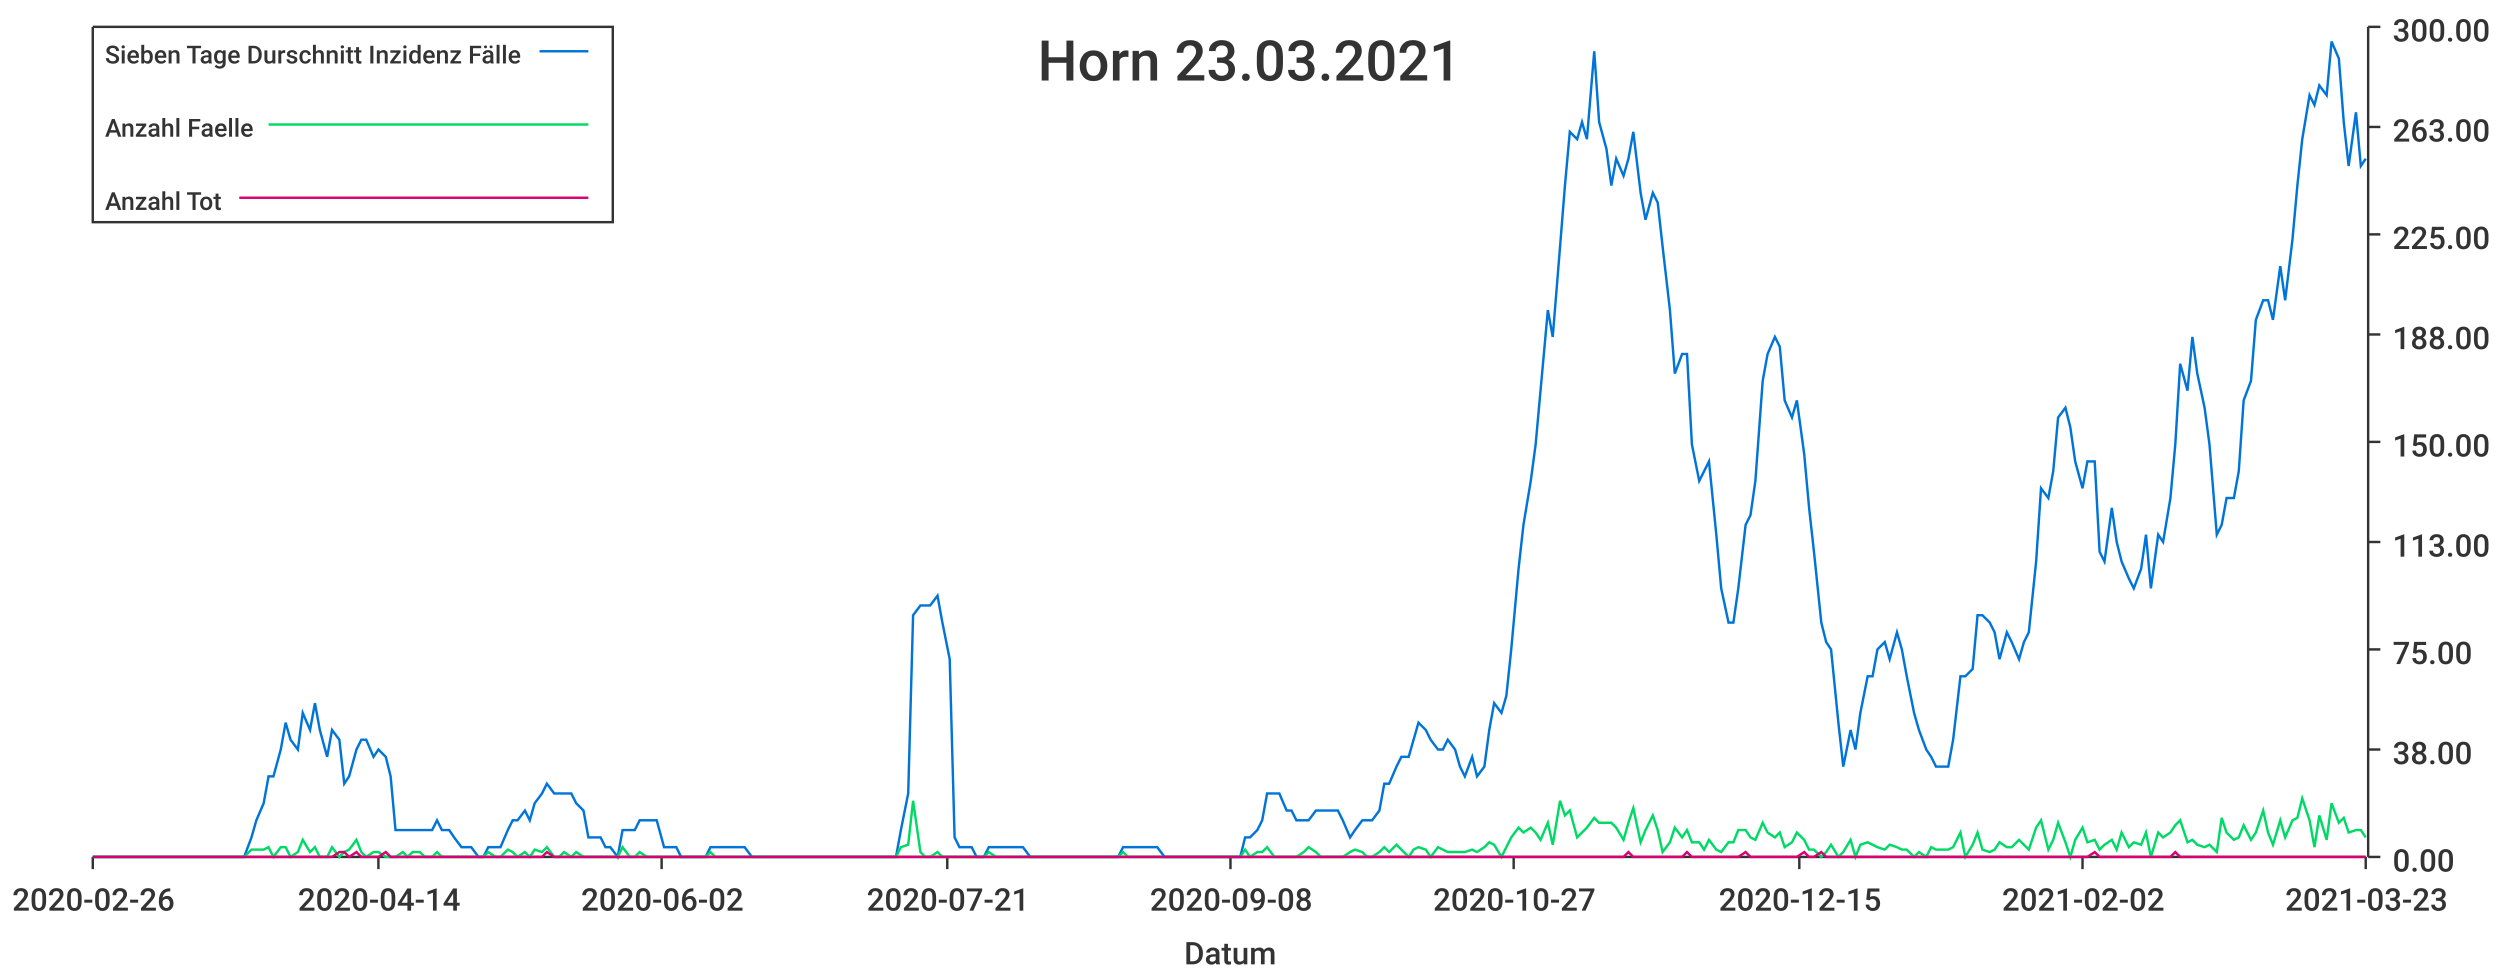
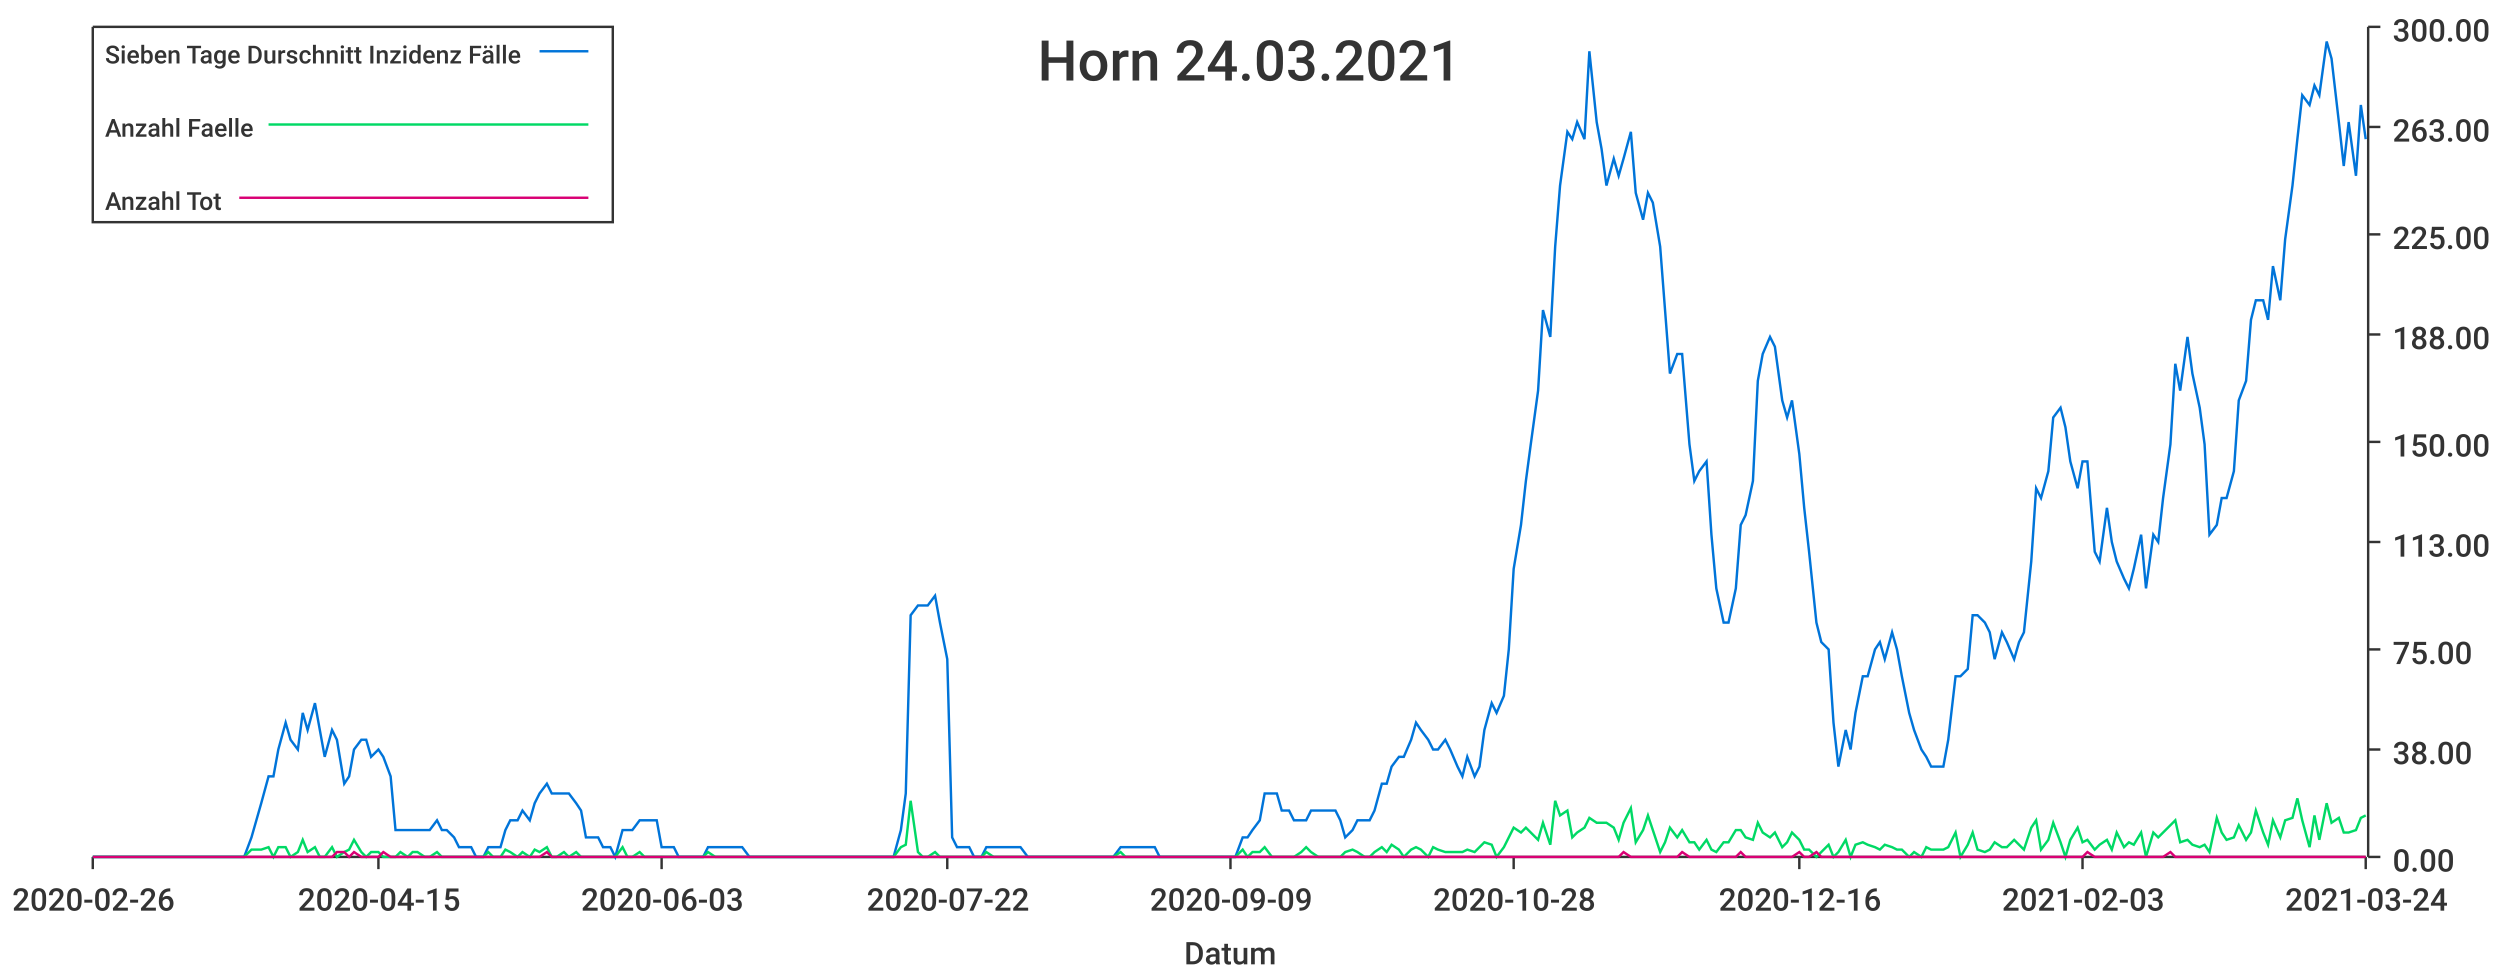
<svg xmlns="http://www.w3.org/2000/svg" width="1024" height="400">\n<path d="M 0 0 L 1024 0 L 1024 400 L 0 400 L 0 0" style="stroke-width:0;stroke:rgba(255,255,255,1.0);fill:rgba(255,255,255,1.0)" />
  <path d="M 38 11 L 969 11 L 969 351 L 38 351 L 38 11" style="stroke-width:0;stroke:rgba(255,255,255,1.0);fill:rgba(255,255,255,1.0)" />
  <path d="M 38 351 L 969 351" style="stroke-width:1;stroke:rgba(51,51,51,1.0);fill:none" />
  <path d="M 38 351 L 38 356" style="stroke-width:1;stroke:rgba(51,51,51,1.0);fill:none" />
  <text x="5" y="373" style="stroke-width:0;stroke:none;fill:rgba(51,51,51,1.0);font-size:12.8px;font-family:'Roboto Medium',sans-serif">2020-02-26</text>
  <path d="M 155 351 L 155 356" style="stroke-width:1;stroke:rgba(51,51,51,1.0);fill:none" />
-   <text x="122" y="373" style="stroke-width:0;stroke:none;fill:rgba(51,51,51,1.0);font-size:12.8px;font-family:'Roboto Medium',sans-serif">2020-04-14</text>
+   <text x="122" y="373" style="stroke-width:0;stroke:none;fill:rgba(51,51,51,1.0);font-size:12.8px;font-family:'Roboto Medium',sans-serif">2020-04-15</text>
  <path d="M 271 351 L 271 356" style="stroke-width:1;stroke:rgba(51,51,51,1.0);fill:none" />
-   <text x="238" y="373" style="stroke-width:0;stroke:none;fill:rgba(51,51,51,1.0);font-size:12.8px;font-family:'Roboto Medium',sans-serif">2020-06-02</text>
+   <text x="238" y="373" style="stroke-width:0;stroke:none;fill:rgba(51,51,51,1.0);font-size:12.8px;font-family:'Roboto Medium',sans-serif">2020-06-03</text>
  <path d="M 388 351 L 388 356" style="stroke-width:1;stroke:rgba(51,51,51,1.0);fill:none" />
-   <text x="355" y="373" style="stroke-width:0;stroke:none;fill:rgba(51,51,51,1.0);font-size:12.8px;font-family:'Roboto Medium',sans-serif">2020-07-21</text>
+   <text x="355" y="373" style="stroke-width:0;stroke:none;fill:rgba(51,51,51,1.0);font-size:12.8px;font-family:'Roboto Medium',sans-serif">2020-07-22</text>
  <path d="M 504 351 L 504 356" style="stroke-width:1;stroke:rgba(51,51,51,1.0);fill:none" />
-   <text x="471" y="373" style="stroke-width:0;stroke:none;fill:rgba(51,51,51,1.0);font-size:12.8px;font-family:'Roboto Medium',sans-serif">2020-09-08</text>
+   <text x="471" y="373" style="stroke-width:0;stroke:none;fill:rgba(51,51,51,1.0);font-size:12.8px;font-family:'Roboto Medium',sans-serif">2020-09-09</text>
  <path d="M 620 351 L 620 356" style="stroke-width:1;stroke:rgba(51,51,51,1.0);fill:none" />
-   <text x="587" y="373" style="stroke-width:0;stroke:none;fill:rgba(51,51,51,1.0);font-size:12.8px;font-family:'Roboto Medium',sans-serif">2020-10-27</text>
+   <text x="587" y="373" style="stroke-width:0;stroke:none;fill:rgba(51,51,51,1.0);font-size:12.8px;font-family:'Roboto Medium',sans-serif">2020-10-28</text>
  <path d="M 737 351 L 737 356" style="stroke-width:1;stroke:rgba(51,51,51,1.0);fill:none" />
-   <text x="704" y="373" style="stroke-width:0;stroke:none;fill:rgba(51,51,51,1.0);font-size:12.8px;font-family:'Roboto Medium',sans-serif">2020-12-15</text>
+   <text x="704" y="373" style="stroke-width:0;stroke:none;fill:rgba(51,51,51,1.0);font-size:12.8px;font-family:'Roboto Medium',sans-serif">2020-12-16</text>
  <path d="M 853 351 L 853 356" style="stroke-width:1;stroke:rgba(51,51,51,1.0);fill:none" />
-   <text x="820" y="373" style="stroke-width:0;stroke:none;fill:rgba(51,51,51,1.0);font-size:12.8px;font-family:'Roboto Medium',sans-serif">2021-02-02</text>
+   <text x="820" y="373" style="stroke-width:0;stroke:none;fill:rgba(51,51,51,1.0);font-size:12.8px;font-family:'Roboto Medium',sans-serif">2021-02-03</text>
  <path d="M 969 351 L 969 356" style="stroke-width:1;stroke:rgba(51,51,51,1.0);fill:none" />
-   <text x="936" y="373" style="stroke-width:0;stroke:none;fill:rgba(51,51,51,1.0);font-size:12.8px;font-family:'Roboto Medium',sans-serif">2021-03-23</text>
+   <text x="936" y="373" style="stroke-width:0;stroke:none;fill:rgba(51,51,51,1.0);font-size:12.8px;font-family:'Roboto Medium',sans-serif">2021-03-24</text>
  <text x="485" y="395" style="stroke-width:0;stroke:none;fill:rgba(51,51,51,1.0);font-size:12.8px;font-family:'Roboto Medium',sans-serif">Datum</text>
  <path d="M 970 351 L 970 11" style="stroke-width:1;stroke:rgba(51,51,51,1.0);fill:none" />
  <path d="M 970 351 L 975 351" style="stroke-width:1;stroke:rgba(51,51,51,1.0);fill:none" />
  <text x="980" y="357" style="stroke-width:0;stroke:none;fill:rgba(51,51,51,1.0);font-size:12.8px;font-family:'Roboto Medium',sans-serif">0.00</text>
  <path d="M 970 307 L 975 307" style="stroke-width:1;stroke:rgba(51,51,51,1.0);fill:none" />
  <text x="980" y="313" style="stroke-width:0;stroke:none;fill:rgba(51,51,51,1.0);font-size:12.8px;font-family:'Roboto Medium',sans-serif">38.00</text>
  <path d="M 970 266 L 975 266" style="stroke-width:1;stroke:rgba(51,51,51,1.0);fill:none" />
  <text x="980" y="272" style="stroke-width:0;stroke:none;fill:rgba(51,51,51,1.0);font-size:12.8px;font-family:'Roboto Medium',sans-serif">75.00</text>
  <path d="M 970 222 L 975 222" style="stroke-width:1;stroke:rgba(51,51,51,1.0);fill:none" />
  <text x="980" y="228" style="stroke-width:0;stroke:none;fill:rgba(51,51,51,1.0);font-size:12.8px;font-family:'Roboto Medium',sans-serif">113.00</text>
  <path d="M 970 181 L 975 181" style="stroke-width:1;stroke:rgba(51,51,51,1.0);fill:none" />
  <text x="980" y="187" style="stroke-width:0;stroke:none;fill:rgba(51,51,51,1.0);font-size:12.8px;font-family:'Roboto Medium',sans-serif">150.00</text>
  <path d="M 970 137 L 975 137" style="stroke-width:1;stroke:rgba(51,51,51,1.0);fill:none" />
  <text x="980" y="143" style="stroke-width:0;stroke:none;fill:rgba(51,51,51,1.0);font-size:12.8px;font-family:'Roboto Medium',sans-serif">188.00</text>
  <path d="M 970 96 L 975 96" style="stroke-width:1;stroke:rgba(51,51,51,1.0);fill:none" />
  <text x="980" y="102" style="stroke-width:0;stroke:none;fill:rgba(51,51,51,1.0);font-size:12.8px;font-family:'Roboto Medium',sans-serif">225.00</text>
  <path d="M 970 52 L 975 52" style="stroke-width:1;stroke:rgba(51,51,51,1.0);fill:none" />
  <text x="980" y="58" style="stroke-width:0;stroke:none;fill:rgba(51,51,51,1.0);font-size:12.8px;font-family:'Roboto Medium',sans-serif">263.00</text>
  <path d="M 970 11 L 975 11" style="stroke-width:1;stroke:rgba(51,51,51,1.0);fill:none" />
  <text x="980" y="17" style="stroke-width:0;stroke:none;fill:rgba(51,51,51,1.0);font-size:12.8px;font-family:'Roboto Medium',sans-serif">300.00</text>
-   <path d="M 38 351 L 41 351 L 43 351 L 46 351 L 48 351 L 50 351 L 53 351 L 55 351 L 58 351 L 60 351 L 62 351 L 65 351 L 67 351 L 69 351 L 72 351 L 74 351 L 77 351 L 79 351 L 81 351 L 84 351 L 86 351 L 89 351 L 91 351 L 93 351 L 96 351 L 98 351 L 100 351 L 103 343 L 105 336 L 108 329 L 110 318 L 112 318 L 115 307 L 117 296 L 119 303 L 122 307 L 124 292 L 127 299 L 129 288 L 131 299 L 134 310 L 136 299 L 139 303 L 141 321 L 143 318 L 146 307 L 148 303 L 150 303 L 153 310 L 155 307 L 158 310 L 160 318 L 162 340 L 165 340 L 167 340 L 169 340 L 172 340 L 174 340 L 177 340 L 179 336 L 181 340 L 184 340 L 186 343 L 189 347 L 191 347 L 193 347 L 196 351 L 198 351 L 200 347 L 203 347 L 205 347 L 208 340 L 210 336 L 212 336 L 215 332 L 217 336 L 219 329 L 222 325 L 224 321 L 227 325 L 229 325 L 231 325 L 234 325 L 236 329 L 239 332 L 241 343 L 243 343 L 246 343 L 248 347 L 250 347 L 253 351 L 255 340 L 258 340 L 260 340 L 262 336 L 265 336 L 267 336 L 269 336 L 272 347 L 274 347 L 277 347 L 279 351 L 281 351 L 284 351 L 286 351 L 289 351 L 291 347 L 293 347 L 296 347 L 298 347 L 300 347 L 303 347 L 305 347 L 308 351 L 310 351 L 312 351 L 315 351 L 317 351 L 319 351 L 322 351 L 324 351 L 327 351 L 329 351 L 331 351 L 334 351 L 336 351 L 339 351 L 341 351 L 343 351 L 346 351 L 348 351 L 350 351 L 353 351 L 355 351 L 358 351 L 360 351 L 362 351 L 365 351 L 367 351 L 369 340 L 372 325 L 374 252 L 377 248 L 379 248 L 381 248 L 384 244 L 386 255 L 389 270 L 391 343 L 393 347 L 396 347 L 398 347 L 400 351 L 403 351 L 405 347 L 408 347 L 410 347 L 412 347 L 415 347 L 417 347 L 419 347 L 422 351 L 424 351 L 427 351 L 429 351 L 431 351 L 434 351 L 436 351 L 439 351 L 441 351 L 443 351 L 446 351 L 448 351 L 450 351 L 453 351 L 455 351 L 458 351 L 460 347 L 462 347 L 465 347 L 467 347 L 469 347 L 472 347 L 474 347 L 477 351 L 479 351 L 481 351 L 484 351 L 486 351 L 489 351 L 491 351 L 493 351 L 496 351 L 498 351 L 500 351 L 503 351 L 505 351 L 508 351 L 510 343 L 512 343 L 515 340 L 517 336 L 519 325 L 522 325 L 524 325 L 527 332 L 529 332 L 531 336 L 534 336 L 536 336 L 539 332 L 541 332 L 543 332 L 546 332 L 548 332 L 550 336 L 553 343 L 555 340 L 558 336 L 560 336 L 562 336 L 565 332 L 567 321 L 569 321 L 572 314 L 574 310 L 577 310 L 579 303 L 581 296 L 584 299 L 586 303 L 589 307 L 591 307 L 593 303 L 596 307 L 598 314 L 600 318 L 603 310 L 605 318 L 608 314 L 610 299 L 612 288 L 615 292 L 617 285 L 619 266 L 622 233 L 624 215 L 627 197 L 629 182 L 631 160 L 634 127 L 636 138 L 639 101 L 641 76 L 643 54 L 646 57 L 648 50 L 650 57 L 653 21 L 655 50 L 658 61 L 660 76 L 662 65 L 665 72 L 667 65 L 669 54 L 672 79 L 674 90 L 677 79 L 679 83 L 681 101 L 684 127 L 686 153 L 689 145 L 691 145 L 693 182 L 696 197 L 698 193 L 700 189 L 703 219 L 705 241 L 708 255 L 710 255 L 712 241 L 715 215 L 717 211 L 719 197 L 722 156 L 724 145 L 727 138 L 729 142 L 731 164 L 734 171 L 736 164 L 739 186 L 741 208 L 743 226 L 746 255 L 748 263 L 750 266 L 753 296 L 755 314 L 758 299 L 760 307 L 762 292 L 765 277 L 767 277 L 769 266 L 772 263 L 774 270 L 777 259 L 779 266 L 781 277 L 784 292 L 786 299 L 789 307 L 791 310 L 793 314 L 796 314 L 798 314 L 800 303 L 803 277 L 805 277 L 808 274 L 810 252 L 812 252 L 815 255 L 817 259 L 819 270 L 822 259 L 824 263 L 827 270 L 829 263 L 831 259 L 834 230 L 836 200 L 839 204 L 841 193 L 843 171 L 846 167 L 848 175 L 850 189 L 853 200 L 855 189 L 858 189 L 860 226 L 862 230 L 865 208 L 867 222 L 869 230 L 872 237 L 874 241 L 877 233 L 879 219 L 881 241 L 884 219 L 886 222 L 889 204 L 891 182 L 893 149 L 896 160 L 898 138 L 900 153 L 903 167 L 905 182 L 908 219 L 910 215 L 912 204 L 915 204 L 917 193 L 919 164 L 922 156 L 924 131 L 927 123 L 929 123 L 931 131 L 934 109 L 936 123 L 939 98 L 941 76 L 943 57 L 946 39 L 948 43 L 950 35 L 953 39 L 955 17 L 958 24 L 960 50 L 962 68 L 965 46 L 967 68 L 969 65" style="stroke-width:1;stroke:rgba(0,116,217,1.0);fill:none" />
-   <path d="M 38 351 L 41 351 L 43 351 L 46 351 L 48 351 L 50 351 L 53 351 L 55 351 L 58 351 L 60 351 L 62 351 L 65 351 L 67 351 L 69 351 L 72 351 L 74 351 L 77 351 L 79 351 L 81 351 L 84 351 L 86 351 L 89 351 L 91 351 L 93 351 L 96 351 L 98 351 L 100 351 L 103 348 L 105 348 L 108 348 L 110 347 L 112 351 L 115 347 L 117 347 L 119 351 L 122 349 L 124 344 L 127 349 L 129 347 L 131 351 L 134 351 L 136 347 L 139 351 L 141 349 L 143 348 L 146 344 L 148 349 L 150 351 L 153 349 L 155 349 L 158 351 L 160 351 L 162 351 L 165 349 L 167 351 L 169 349 L 172 349 L 174 351 L 177 351 L 179 349 L 181 351 L 184 351 L 186 351 L 189 351 L 191 351 L 193 351 L 196 351 L 198 351 L 200 349 L 203 351 L 205 351 L 208 348 L 210 349 L 212 351 L 215 349 L 217 351 L 219 348 L 222 349 L 224 347 L 227 351 L 229 351 L 231 349 L 234 351 L 236 349 L 239 351 L 241 351 L 243 351 L 246 351 L 248 351 L 250 351 L 253 351 L 255 347 L 258 351 L 260 351 L 262 349 L 265 351 L 267 351 L 269 351 L 272 351 L 274 351 L 277 351 L 279 351 L 281 351 L 284 351 L 286 351 L 289 351 L 291 349 L 293 351 L 296 351 L 298 351 L 300 351 L 303 351 L 305 351 L 308 351 L 310 351 L 312 351 L 315 351 L 317 351 L 319 351 L 322 351 L 324 351 L 327 351 L 329 351 L 331 351 L 334 351 L 336 351 L 339 351 L 341 351 L 343 351 L 346 351 L 348 351 L 350 351 L 353 351 L 355 351 L 358 351 L 360 351 L 362 351 L 365 351 L 367 351 L 369 347 L 372 346 L 374 328 L 377 349 L 379 351 L 381 351 L 384 349 L 386 351 L 389 351 L 391 351 L 393 351 L 396 351 L 398 351 L 400 351 L 403 351 L 405 349 L 408 351 L 410 351 L 412 351 L 415 351 L 417 351 L 419 351 L 422 351 L 424 351 L 427 351 L 429 351 L 431 351 L 434 351 L 436 351 L 439 351 L 441 351 L 443 351 L 446 351 L 448 351 L 450 351 L 453 351 L 455 351 L 458 351 L 460 349 L 462 351 L 465 351 L 467 351 L 469 351 L 472 351 L 474 351 L 477 351 L 479 351 L 481 351 L 484 351 L 486 351 L 489 351 L 491 351 L 493 351 L 496 351 L 498 351 L 500 351 L 503 351 L 505 351 L 508 351 L 510 348 L 512 351 L 515 349 L 517 349 L 519 347 L 522 351 L 524 351 L 527 351 L 529 351 L 531 351 L 534 349 L 536 347 L 539 349 L 541 351 L 543 351 L 546 351 L 548 351 L 550 351 L 553 349 L 555 348 L 558 349 L 560 351 L 562 351 L 565 349 L 567 347 L 569 349 L 572 346 L 574 348 L 577 351 L 579 348 L 581 347 L 584 348 L 586 351 L 589 347 L 591 348 L 593 349 L 596 349 L 598 349 L 600 349 L 603 348 L 605 349 L 608 347 L 610 345 L 612 346 L 615 351 L 617 347 L 619 343 L 622 339 L 624 341 L 627 339 L 629 341 L 631 344 L 634 337 L 636 346 L 639 328 L 641 334 L 643 332 L 646 343 L 648 341 L 650 339 L 653 335 L 655 337 L 658 337 L 660 337 L 662 339 L 665 344 L 667 337 L 669 331 L 672 345 L 674 340 L 677 334 L 679 340 L 681 349 L 684 345 L 686 339 L 689 343 L 691 340 L 693 345 L 696 345 L 698 348 L 700 344 L 703 348 L 705 349 L 708 345 L 710 345 L 712 340 L 715 340 L 717 343 L 719 344 L 722 337 L 724 341 L 727 343 L 729 341 L 731 347 L 734 345 L 736 341 L 739 344 L 741 348 L 743 348 L 746 351 L 748 349 L 750 346 L 753 351 L 755 349 L 758 344 L 760 351 L 762 346 L 765 345 L 767 346 L 769 347 L 772 348 L 774 346 L 777 347 L 779 348 L 781 348 L 784 351 L 786 349 L 789 351 L 791 347 L 793 348 L 796 348 L 798 348 L 800 347 L 803 341 L 805 351 L 808 346 L 810 341 L 812 348 L 815 349 L 817 348 L 819 345 L 822 347 L 824 347 L 827 344 L 829 346 L 831 348 L 834 339 L 836 336 L 839 348 L 841 344 L 843 337 L 846 345 L 848 351 L 850 344 L 853 339 L 855 345 L 858 344 L 860 348 L 862 346 L 865 344 L 867 348 L 869 341 L 872 347 L 874 345 L 877 346 L 879 341 L 881 351 L 884 341 L 886 343 L 889 341 L 891 338 L 893 336 L 896 345 L 898 344 L 900 346 L 903 347 L 905 346 L 908 349 L 910 335 L 912 341 L 915 344 L 917 343 L 919 338 L 922 344 L 924 341 L 927 332 L 929 341 L 931 346 L 934 336 L 936 343 L 939 336 L 941 335 L 943 327 L 946 336 L 948 347 L 950 334 L 953 344 L 955 329 L 958 337 L 960 335 L 962 341 L 965 340 L 967 340 L 969 343" style="stroke-width:1;stroke:rgba(0,217,101,1.0);fill:none" />
-   <path d="M 38 351 L 41 351 L 43 351 L 46 351 L 48 351 L 50 351 L 53 351 L 55 351 L 58 351 L 60 351 L 62 351 L 65 351 L 67 351 L 69 351 L 72 351 L 74 351 L 77 351 L 79 351 L 81 351 L 84 351 L 86 351 L 89 351 L 91 351 L 93 351 L 96 351 L 98 351 L 100 351 L 103 351 L 105 351 L 108 351 L 110 351 L 112 351 L 115 351 L 117 351 L 119 351 L 122 351 L 124 351 L 127 351 L 129 351 L 131 351 L 134 351 L 136 351 L 139 349 L 141 349 L 143 351 L 146 349 L 148 351 L 150 351 L 153 351 L 155 351 L 158 349 L 160 351 L 162 351 L 165 351 L 167 351 L 169 351 L 172 351 L 174 351 L 177 351 L 179 351 L 181 351 L 184 351 L 186 351 L 189 351 L 191 351 L 193 351 L 196 351 L 198 351 L 200 351 L 203 351 L 205 351 L 208 351 L 210 351 L 212 351 L 215 351 L 217 351 L 219 351 L 222 351 L 224 349 L 227 351 L 229 351 L 231 351 L 234 351 L 236 351 L 239 351 L 241 351 L 243 351 L 246 351 L 248 351 L 250 351 L 253 351 L 255 351 L 258 351 L 260 351 L 262 351 L 265 351 L 267 351 L 269 351 L 272 351 L 274 351 L 277 351 L 279 351 L 281 351 L 284 351 L 286 351 L 289 351 L 291 351 L 293 351 L 296 351 L 298 351 L 300 351 L 303 351 L 305 351 L 308 351 L 310 351 L 312 351 L 315 351 L 317 351 L 319 351 L 322 351 L 324 351 L 327 351 L 329 351 L 331 351 L 334 351 L 336 351 L 339 351 L 341 351 L 343 351 L 346 351 L 348 351 L 350 351 L 353 351 L 355 351 L 358 351 L 360 351 L 362 351 L 365 351 L 367 351 L 369 351 L 372 351 L 374 351 L 377 351 L 379 351 L 381 351 L 384 351 L 386 351 L 389 351 L 391 351 L 393 351 L 396 351 L 398 351 L 400 351 L 403 351 L 405 351 L 408 351 L 410 351 L 412 351 L 415 351 L 417 351 L 419 351 L 422 351 L 424 351 L 427 351 L 429 351 L 431 351 L 434 351 L 436 351 L 439 351 L 441 351 L 443 351 L 446 351 L 448 351 L 450 351 L 453 351 L 455 351 L 458 351 L 460 351 L 462 351 L 465 351 L 467 351 L 469 351 L 472 351 L 474 351 L 477 351 L 479 351 L 481 351 L 484 351 L 486 351 L 489 351 L 491 351 L 493 351 L 496 351 L 498 351 L 500 351 L 503 351 L 505 351 L 508 351 L 510 351 L 512 351 L 515 351 L 517 351 L 519 351 L 522 351 L 524 351 L 527 351 L 529 351 L 531 351 L 534 351 L 536 351 L 539 351 L 541 351 L 543 351 L 546 351 L 548 351 L 550 351 L 553 351 L 555 351 L 558 351 L 560 351 L 562 351 L 565 351 L 567 351 L 569 351 L 572 351 L 574 351 L 577 351 L 579 351 L 581 351 L 584 351 L 586 351 L 589 351 L 591 351 L 593 351 L 596 351 L 598 351 L 600 351 L 603 351 L 605 351 L 608 351 L 610 351 L 612 351 L 615 351 L 617 351 L 619 351 L 622 351 L 624 351 L 627 351 L 629 351 L 631 351 L 634 351 L 636 351 L 639 351 L 641 351 L 643 351 L 646 351 L 648 351 L 650 351 L 653 351 L 655 351 L 658 351 L 660 351 L 662 351 L 665 351 L 667 349 L 669 351 L 672 351 L 674 351 L 677 351 L 679 351 L 681 351 L 684 351 L 686 351 L 689 351 L 691 349 L 693 351 L 696 351 L 698 351 L 700 351 L 703 351 L 705 351 L 708 351 L 710 351 L 712 351 L 715 349 L 717 351 L 719 351 L 722 351 L 724 351 L 727 351 L 729 351 L 731 351 L 734 351 L 736 351 L 739 349 L 741 351 L 743 351 L 746 349 L 748 351 L 750 351 L 753 351 L 755 351 L 758 351 L 760 351 L 762 351 L 765 351 L 767 351 L 769 351 L 772 351 L 774 351 L 777 351 L 779 351 L 781 351 L 784 351 L 786 351 L 789 351 L 791 351 L 793 351 L 796 351 L 798 351 L 800 351 L 803 351 L 805 351 L 808 351 L 810 351 L 812 351 L 815 351 L 817 351 L 819 351 L 822 351 L 824 351 L 827 351 L 829 351 L 831 351 L 834 351 L 836 351 L 839 351 L 841 351 L 843 351 L 846 351 L 848 351 L 850 351 L 853 351 L 855 351 L 858 349 L 860 351 L 862 351 L 865 351 L 867 351 L 869 351 L 872 351 L 874 351 L 877 351 L 879 351 L 881 351 L 884 351 L 886 351 L 889 351 L 891 349 L 893 351 L 896 351 L 898 351 L 900 351 L 903 351 L 905 351 L 908 351 L 910 351 L 912 351 L 915 351 L 917 351 L 919 351 L 922 351 L 924 351 L 927 351 L 929 351 L 931 351 L 934 351 L 936 351 L 939 351 L 941 351 L 943 351 L 946 351 L 948 351 L 950 351 L 953 351 L 955 351 L 958 351 L 960 351 L 962 351 L 965 351 L 967 351 L 969 351" style="stroke-width:1;stroke:rgba(217,0,116,1.0);fill:none" />
-   <text x="425" y="33" style="stroke-width:0;stroke:none;fill:rgba(51,51,51,1.0);font-size:23.0px;font-family:'Roboto Medium',sans-serif">Horn 23.03.2021</text>
+   <path d="M 38 351 L 41 351 L 43 351 L 46 351 L 48 351 L 50 351 L 53 351 L 55 351 L 57 351 L 60 351 L 62 351 L 65 351 L 67 351 L 69 351 L 72 351 L 74 351 L 76 351 L 79 351 L 81 351 L 84 351 L 86 351 L 88 351 L 91 351 L 93 351 L 95 351 L 98 351 L 100 351 L 103 343 L 105 336 L 107 329 L 110 318 L 112 318 L 114 307 L 117 296 L 119 303 L 122 307 L 124 292 L 126 299 L 129 288 L 131 299 L 133 310 L 136 299 L 138 303 L 141 321 L 143 318 L 145 307 L 148 303 L 150 303 L 152 310 L 155 307 L 157 310 L 160 318 L 162 340 L 164 340 L 167 340 L 169 340 L 171 340 L 174 340 L 176 340 L 179 336 L 181 340 L 183 340 L 186 343 L 188 347 L 190 347 L 193 347 L 195 351 L 198 351 L 200 347 L 202 347 L 205 347 L 207 340 L 209 336 L 212 336 L 214 332 L 217 336 L 219 329 L 221 325 L 224 321 L 226 325 L 228 325 L 231 325 L 233 325 L 236 329 L 238 332 L 240 343 L 243 343 L 245 343 L 247 347 L 250 347 L 252 351 L 255 340 L 257 340 L 259 340 L 262 336 L 264 336 L 266 336 L 269 336 L 271 347 L 274 347 L 276 347 L 278 351 L 281 351 L 283 351 L 286 351 L 288 351 L 290 347 L 293 347 L 295 347 L 297 347 L 300 347 L 302 347 L 304 347 L 307 351 L 309 351 L 312 351 L 314 351 L 316 351 L 319 351 L 321 351 L 323 351 L 326 351 L 328 351 L 331 351 L 333 351 L 335 351 L 338 351 L 340 351 L 342 351 L 345 351 L 347 351 L 350 351 L 352 351 L 354 351 L 357 351 L 359 351 L 361 351 L 364 351 L 366 351 L 369 340 L 371 325 L 373 252 L 376 248 L 378 248 L 380 248 L 383 244 L 385 255 L 388 270 L 390 343 L 392 347 L 395 347 L 397 347 L 399 351 L 402 351 L 404 347 L 407 347 L 409 347 L 411 347 L 414 347 L 416 347 L 418 347 L 421 351 L 423 351 L 426 351 L 428 351 L 430 351 L 433 351 L 435 351 L 437 351 L 440 351 L 442 351 L 445 351 L 447 351 L 449 351 L 452 351 L 454 351 L 456 351 L 459 347 L 461 347 L 464 347 L 466 347 L 468 347 L 471 347 L 473 347 L 475 351 L 478 351 L 480 351 L 483 351 L 485 351 L 487 351 L 490 351 L 492 351 L 494 351 L 497 351 L 499 351 L 502 351 L 504 351 L 506 351 L 509 343 L 511 343 L 513 340 L 516 336 L 518 325 L 521 325 L 523 325 L 525 332 L 528 332 L 530 336 L 533 336 L 535 336 L 537 332 L 540 332 L 542 332 L 544 332 L 547 332 L 549 336 L 551 343 L 554 340 L 556 336 L 559 336 L 561 336 L 563 332 L 566 321 L 568 321 L 570 314 L 573 310 L 575 310 L 578 303 L 580 296 L 582 299 L 585 303 L 587 307 L 589 307 L 592 303 L 594 307 L 597 314 L 599 318 L 601 310 L 604 318 L 606 314 L 608 299 L 611 288 L 613 292 L 616 285 L 618 266 L 620 233 L 623 215 L 625 197 L 627 182 L 630 160 L 632 127 L 635 138 L 637 101 L 639 76 L 642 54 L 644 57 L 646 50 L 649 57 L 651 21 L 654 50 L 656 61 L 658 76 L 661 65 L 663 72 L 665 65 L 668 54 L 670 79 L 673 90 L 675 79 L 677 83 L 680 101 L 682 127 L 684 153 L 687 145 L 689 145 L 692 182 L 694 197 L 696 193 L 699 189 L 701 219 L 703 241 L 706 255 L 708 255 L 711 241 L 713 215 L 715 211 L 718 197 L 720 156 L 722 145 L 725 138 L 727 142 L 730 164 L 732 171 L 734 164 L 737 186 L 739 208 L 741 226 L 744 255 L 746 263 L 749 266 L 751 296 L 753 314 L 756 299 L 758 307 L 760 292 L 763 277 L 765 277 L 768 266 L 770 263 L 772 270 L 775 259 L 777 266 L 779 277 L 782 292 L 784 299 L 787 307 L 789 310 L 791 314 L 794 314 L 796 314 L 798 303 L 801 277 L 803 277 L 806 274 L 808 252 L 810 252 L 813 255 L 815 259 L 817 270 L 820 259 L 822 263 L 825 270 L 827 263 L 829 259 L 832 230 L 834 200 L 836 204 L 839 193 L 841 171 L 844 167 L 846 175 L 848 189 L 851 200 L 853 189 L 855 189 L 858 226 L 860 230 L 863 208 L 865 222 L 867 230 L 870 237 L 872 241 L 874 233 L 877 219 L 879 241 L 882 219 L 884 222 L 886 204 L 889 182 L 891 149 L 893 160 L 896 138 L 898 153 L 901 167 L 903 182 L 905 219 L 908 215 L 910 204 L 912 204 L 915 193 L 917 164 L 920 156 L 922 131 L 924 123 L 927 123 L 929 131 L 931 109 L 934 123 L 936 98 L 939 76 L 941 57 L 943 39 L 946 43 L 948 35 L 950 39 L 953 17 L 955 24 L 958 50 L 960 68 L 962 50 L 965 72 L 967 43 L 969 57" style="stroke-width:1;stroke:rgba(0,116,217,1.0);fill:none" />
+   <path d="M 38 351 L 41 351 L 43 351 L 46 351 L 48 351 L 50 351 L 53 351 L 55 351 L 57 351 L 60 351 L 62 351 L 65 351 L 67 351 L 69 351 L 72 351 L 74 351 L 76 351 L 79 351 L 81 351 L 84 351 L 86 351 L 88 351 L 91 351 L 93 351 L 95 351 L 98 351 L 100 351 L 103 348 L 105 348 L 107 348 L 110 347 L 112 351 L 114 347 L 117 347 L 119 351 L 122 349 L 124 344 L 126 349 L 129 347 L 131 351 L 133 351 L 136 347 L 138 351 L 141 349 L 143 348 L 145 344 L 148 349 L 150 351 L 152 349 L 155 349 L 157 351 L 160 351 L 162 351 L 164 349 L 167 351 L 169 349 L 171 349 L 174 351 L 176 351 L 179 349 L 181 351 L 183 351 L 186 351 L 188 351 L 190 351 L 193 351 L 195 351 L 198 351 L 200 349 L 202 351 L 205 351 L 207 348 L 209 349 L 212 351 L 214 349 L 217 351 L 219 348 L 221 349 L 224 347 L 226 351 L 228 351 L 231 349 L 233 351 L 236 349 L 238 351 L 240 351 L 243 351 L 245 351 L 247 351 L 250 351 L 252 351 L 255 347 L 257 351 L 259 351 L 262 349 L 264 351 L 266 351 L 269 351 L 271 351 L 274 351 L 276 351 L 278 351 L 281 351 L 283 351 L 286 351 L 288 351 L 290 349 L 293 351 L 295 351 L 297 351 L 300 351 L 302 351 L 304 351 L 307 351 L 309 351 L 312 351 L 314 351 L 316 351 L 319 351 L 321 351 L 323 351 L 326 351 L 328 351 L 331 351 L 333 351 L 335 351 L 338 351 L 340 351 L 342 351 L 345 351 L 347 351 L 350 351 L 352 351 L 354 351 L 357 351 L 359 351 L 361 351 L 364 351 L 366 351 L 369 347 L 371 346 L 373 328 L 376 349 L 378 351 L 380 351 L 383 349 L 385 351 L 388 351 L 390 351 L 392 351 L 395 351 L 397 351 L 399 351 L 402 351 L 404 349 L 407 351 L 409 351 L 411 351 L 414 351 L 416 351 L 418 351 L 421 351 L 423 351 L 426 351 L 428 351 L 430 351 L 433 351 L 435 351 L 437 351 L 440 351 L 442 351 L 445 351 L 447 351 L 449 351 L 452 351 L 454 351 L 456 351 L 459 349 L 461 351 L 464 351 L 466 351 L 468 351 L 471 351 L 473 351 L 475 351 L 478 351 L 480 351 L 483 351 L 485 351 L 487 351 L 490 351 L 492 351 L 494 351 L 497 351 L 499 351 L 502 351 L 504 351 L 506 351 L 509 348 L 511 351 L 513 349 L 516 349 L 518 347 L 521 351 L 523 351 L 525 351 L 528 351 L 530 351 L 533 349 L 535 347 L 537 349 L 540 351 L 542 351 L 544 351 L 547 351 L 549 351 L 551 349 L 554 348 L 556 349 L 559 351 L 561 351 L 563 349 L 566 347 L 568 349 L 570 346 L 573 348 L 575 351 L 578 348 L 580 347 L 582 348 L 585 351 L 587 347 L 589 348 L 592 349 L 594 349 L 597 349 L 599 349 L 601 348 L 604 349 L 606 347 L 608 345 L 611 346 L 613 351 L 616 347 L 618 343 L 620 339 L 623 341 L 625 339 L 627 341 L 630 344 L 632 337 L 635 346 L 637 328 L 639 334 L 642 332 L 644 343 L 646 341 L 649 339 L 651 335 L 654 337 L 656 337 L 658 337 L 661 339 L 663 344 L 665 337 L 668 331 L 670 345 L 673 340 L 675 334 L 677 340 L 680 349 L 682 345 L 684 339 L 687 343 L 689 340 L 692 345 L 694 345 L 696 348 L 699 344 L 701 348 L 703 349 L 706 345 L 708 345 L 711 340 L 713 340 L 715 343 L 718 344 L 720 337 L 722 341 L 725 343 L 727 341 L 730 347 L 732 345 L 734 341 L 737 344 L 739 348 L 741 348 L 744 351 L 746 349 L 749 346 L 751 351 L 753 349 L 756 344 L 758 351 L 760 346 L 763 345 L 765 346 L 768 347 L 770 348 L 772 346 L 775 347 L 777 348 L 779 348 L 782 351 L 784 349 L 787 351 L 789 347 L 791 348 L 794 348 L 796 348 L 798 347 L 801 341 L 803 351 L 806 346 L 808 341 L 810 348 L 813 349 L 815 348 L 817 345 L 820 347 L 822 347 L 825 344 L 827 346 L 829 348 L 832 339 L 834 336 L 836 348 L 839 344 L 841 337 L 844 345 L 846 351 L 848 344 L 851 339 L 853 345 L 855 344 L 858 348 L 860 346 L 863 344 L 865 348 L 867 341 L 870 347 L 872 345 L 874 346 L 877 341 L 879 351 L 882 341 L 884 343 L 886 341 L 889 338 L 891 336 L 893 345 L 896 344 L 898 346 L 901 347 L 903 346 L 905 349 L 908 335 L 910 341 L 912 344 L 915 343 L 917 338 L 920 344 L 922 341 L 924 332 L 927 341 L 929 346 L 931 336 L 934 343 L 936 336 L 939 335 L 941 327 L 943 336 L 946 347 L 948 334 L 950 344 L 953 329 L 955 337 L 958 335 L 960 341 L 962 341 L 965 340 L 967 335 L 969 334" style="stroke-width:1;stroke:rgba(0,217,101,1.0);fill:none" />
+   <path d="M 38 351 L 41 351 L 43 351 L 46 351 L 48 351 L 50 351 L 53 351 L 55 351 L 57 351 L 60 351 L 62 351 L 65 351 L 67 351 L 69 351 L 72 351 L 74 351 L 76 351 L 79 351 L 81 351 L 84 351 L 86 351 L 88 351 L 91 351 L 93 351 L 95 351 L 98 351 L 100 351 L 103 351 L 105 351 L 107 351 L 110 351 L 112 351 L 114 351 L 117 351 L 119 351 L 122 351 L 124 351 L 126 351 L 129 351 L 131 351 L 133 351 L 136 351 L 138 349 L 141 349 L 143 351 L 145 349 L 148 351 L 150 351 L 152 351 L 155 351 L 157 349 L 160 351 L 162 351 L 164 351 L 167 351 L 169 351 L 171 351 L 174 351 L 176 351 L 179 351 L 181 351 L 183 351 L 186 351 L 188 351 L 190 351 L 193 351 L 195 351 L 198 351 L 200 351 L 202 351 L 205 351 L 207 351 L 209 351 L 212 351 L 214 351 L 217 351 L 219 351 L 221 351 L 224 349 L 226 351 L 228 351 L 231 351 L 233 351 L 236 351 L 238 351 L 240 351 L 243 351 L 245 351 L 247 351 L 250 351 L 252 351 L 255 351 L 257 351 L 259 351 L 262 351 L 264 351 L 266 351 L 269 351 L 271 351 L 274 351 L 276 351 L 278 351 L 281 351 L 283 351 L 286 351 L 288 351 L 290 351 L 293 351 L 295 351 L 297 351 L 300 351 L 302 351 L 304 351 L 307 351 L 309 351 L 312 351 L 314 351 L 316 351 L 319 351 L 321 351 L 323 351 L 326 351 L 328 351 L 331 351 L 333 351 L 335 351 L 338 351 L 340 351 L 342 351 L 345 351 L 347 351 L 350 351 L 352 351 L 354 351 L 357 351 L 359 351 L 361 351 L 364 351 L 366 351 L 369 351 L 371 351 L 373 351 L 376 351 L 378 351 L 380 351 L 383 351 L 385 351 L 388 351 L 390 351 L 392 351 L 395 351 L 397 351 L 399 351 L 402 351 L 404 351 L 407 351 L 409 351 L 411 351 L 414 351 L 416 351 L 418 351 L 421 351 L 423 351 L 426 351 L 428 351 L 430 351 L 433 351 L 435 351 L 437 351 L 440 351 L 442 351 L 445 351 L 447 351 L 449 351 L 452 351 L 454 351 L 456 351 L 459 351 L 461 351 L 464 351 L 466 351 L 468 351 L 471 351 L 473 351 L 475 351 L 478 351 L 480 351 L 483 351 L 485 351 L 487 351 L 490 351 L 492 351 L 494 351 L 497 351 L 499 351 L 502 351 L 504 351 L 506 351 L 509 351 L 511 351 L 513 351 L 516 351 L 518 351 L 521 351 L 523 351 L 525 351 L 528 351 L 530 351 L 533 351 L 535 351 L 537 351 L 540 351 L 542 351 L 544 351 L 547 351 L 549 351 L 551 351 L 554 351 L 556 351 L 559 351 L 561 351 L 563 351 L 566 351 L 568 351 L 570 351 L 573 351 L 575 351 L 578 351 L 580 351 L 582 351 L 585 351 L 587 351 L 589 351 L 592 351 L 594 351 L 597 351 L 599 351 L 601 351 L 604 351 L 606 351 L 608 351 L 611 351 L 613 351 L 616 351 L 618 351 L 620 351 L 623 351 L 625 351 L 627 351 L 630 351 L 632 351 L 635 351 L 637 351 L 639 351 L 642 351 L 644 351 L 646 351 L 649 351 L 651 351 L 654 351 L 656 351 L 658 351 L 661 351 L 663 351 L 665 349 L 668 351 L 670 351 L 673 351 L 675 351 L 677 351 L 680 351 L 682 351 L 684 351 L 687 351 L 689 349 L 692 351 L 694 351 L 696 351 L 699 351 L 701 351 L 703 351 L 706 351 L 708 351 L 711 351 L 713 349 L 715 351 L 718 351 L 720 351 L 722 351 L 725 351 L 727 351 L 730 351 L 732 351 L 734 351 L 737 349 L 739 351 L 741 351 L 744 349 L 746 351 L 749 351 L 751 351 L 753 351 L 756 351 L 758 351 L 760 351 L 763 351 L 765 351 L 768 351 L 770 351 L 772 351 L 775 351 L 777 351 L 779 351 L 782 351 L 784 351 L 787 351 L 789 351 L 791 351 L 794 351 L 796 351 L 798 351 L 801 351 L 803 351 L 806 351 L 808 351 L 810 351 L 813 351 L 815 351 L 817 351 L 820 351 L 822 351 L 825 351 L 827 351 L 829 351 L 832 351 L 834 351 L 836 351 L 839 351 L 841 351 L 844 351 L 846 351 L 848 351 L 851 351 L 853 351 L 855 349 L 858 351 L 860 351 L 863 351 L 865 351 L 867 351 L 870 351 L 872 351 L 874 351 L 877 351 L 879 351 L 882 351 L 884 351 L 886 351 L 889 349 L 891 351 L 893 351 L 896 351 L 898 351 L 901 351 L 903 351 L 905 351 L 908 351 L 910 351 L 912 351 L 915 351 L 917 351 L 920 351 L 922 351 L 924 351 L 927 351 L 929 351 L 931 351 L 934 351 L 936 351 L 939 351 L 941 351 L 943 351 L 946 351 L 948 351 L 950 351 L 953 351 L 955 351 L 958 351 L 960 351 L 962 351 L 965 351 L 967 351 L 969 351" style="stroke-width:1;stroke:rgba(217,0,116,1.0);fill:none" />
+   <text x="425" y="33" style="stroke-width:0;stroke:none;fill:rgba(51,51,51,1.0);font-size:23.0px;font-family:'Roboto Medium',sans-serif">Horn 24.03.2021</text>
  <path d="M 38 11 L 251 11 L 251 91 L 38 91 L 38 11" style="stroke-width:1;stroke:rgba(51,51,51,1.0);fill:rgba(255,255,255,1.0)" />
  <text x="43" y="26" style="stroke-width:0;stroke:none;fill:rgba(51,51,51,1.0);font-size:10.2px;font-family:'Roboto Medium',sans-serif">Sieben Tage Durschnitt Inzidenz Fälle</text>
  <path d="M 221 21 L 241 21" style="stroke-width:1;stroke:rgba(0,116,217,1.0);fill:none" />
  <text x="43" y="56" style="stroke-width:0;stroke:none;fill:rgba(51,51,51,1.0);font-size:10.2px;font-family:'Roboto Medium',sans-serif">Anzahl Faelle</text>
  <path d="M 110 51 L 241 51" style="stroke-width:1;stroke:rgba(0,217,101,1.0);fill:none" />
  <text x="43" y="86" style="stroke-width:0;stroke:none;fill:rgba(51,51,51,1.0);font-size:10.2px;font-family:'Roboto Medium',sans-serif">Anzahl Tot</text>
  <path d="M 98 81 L 241 81" style="stroke-width:1;stroke:rgba(217,0,116,1.0);fill:none" />
</svg>
